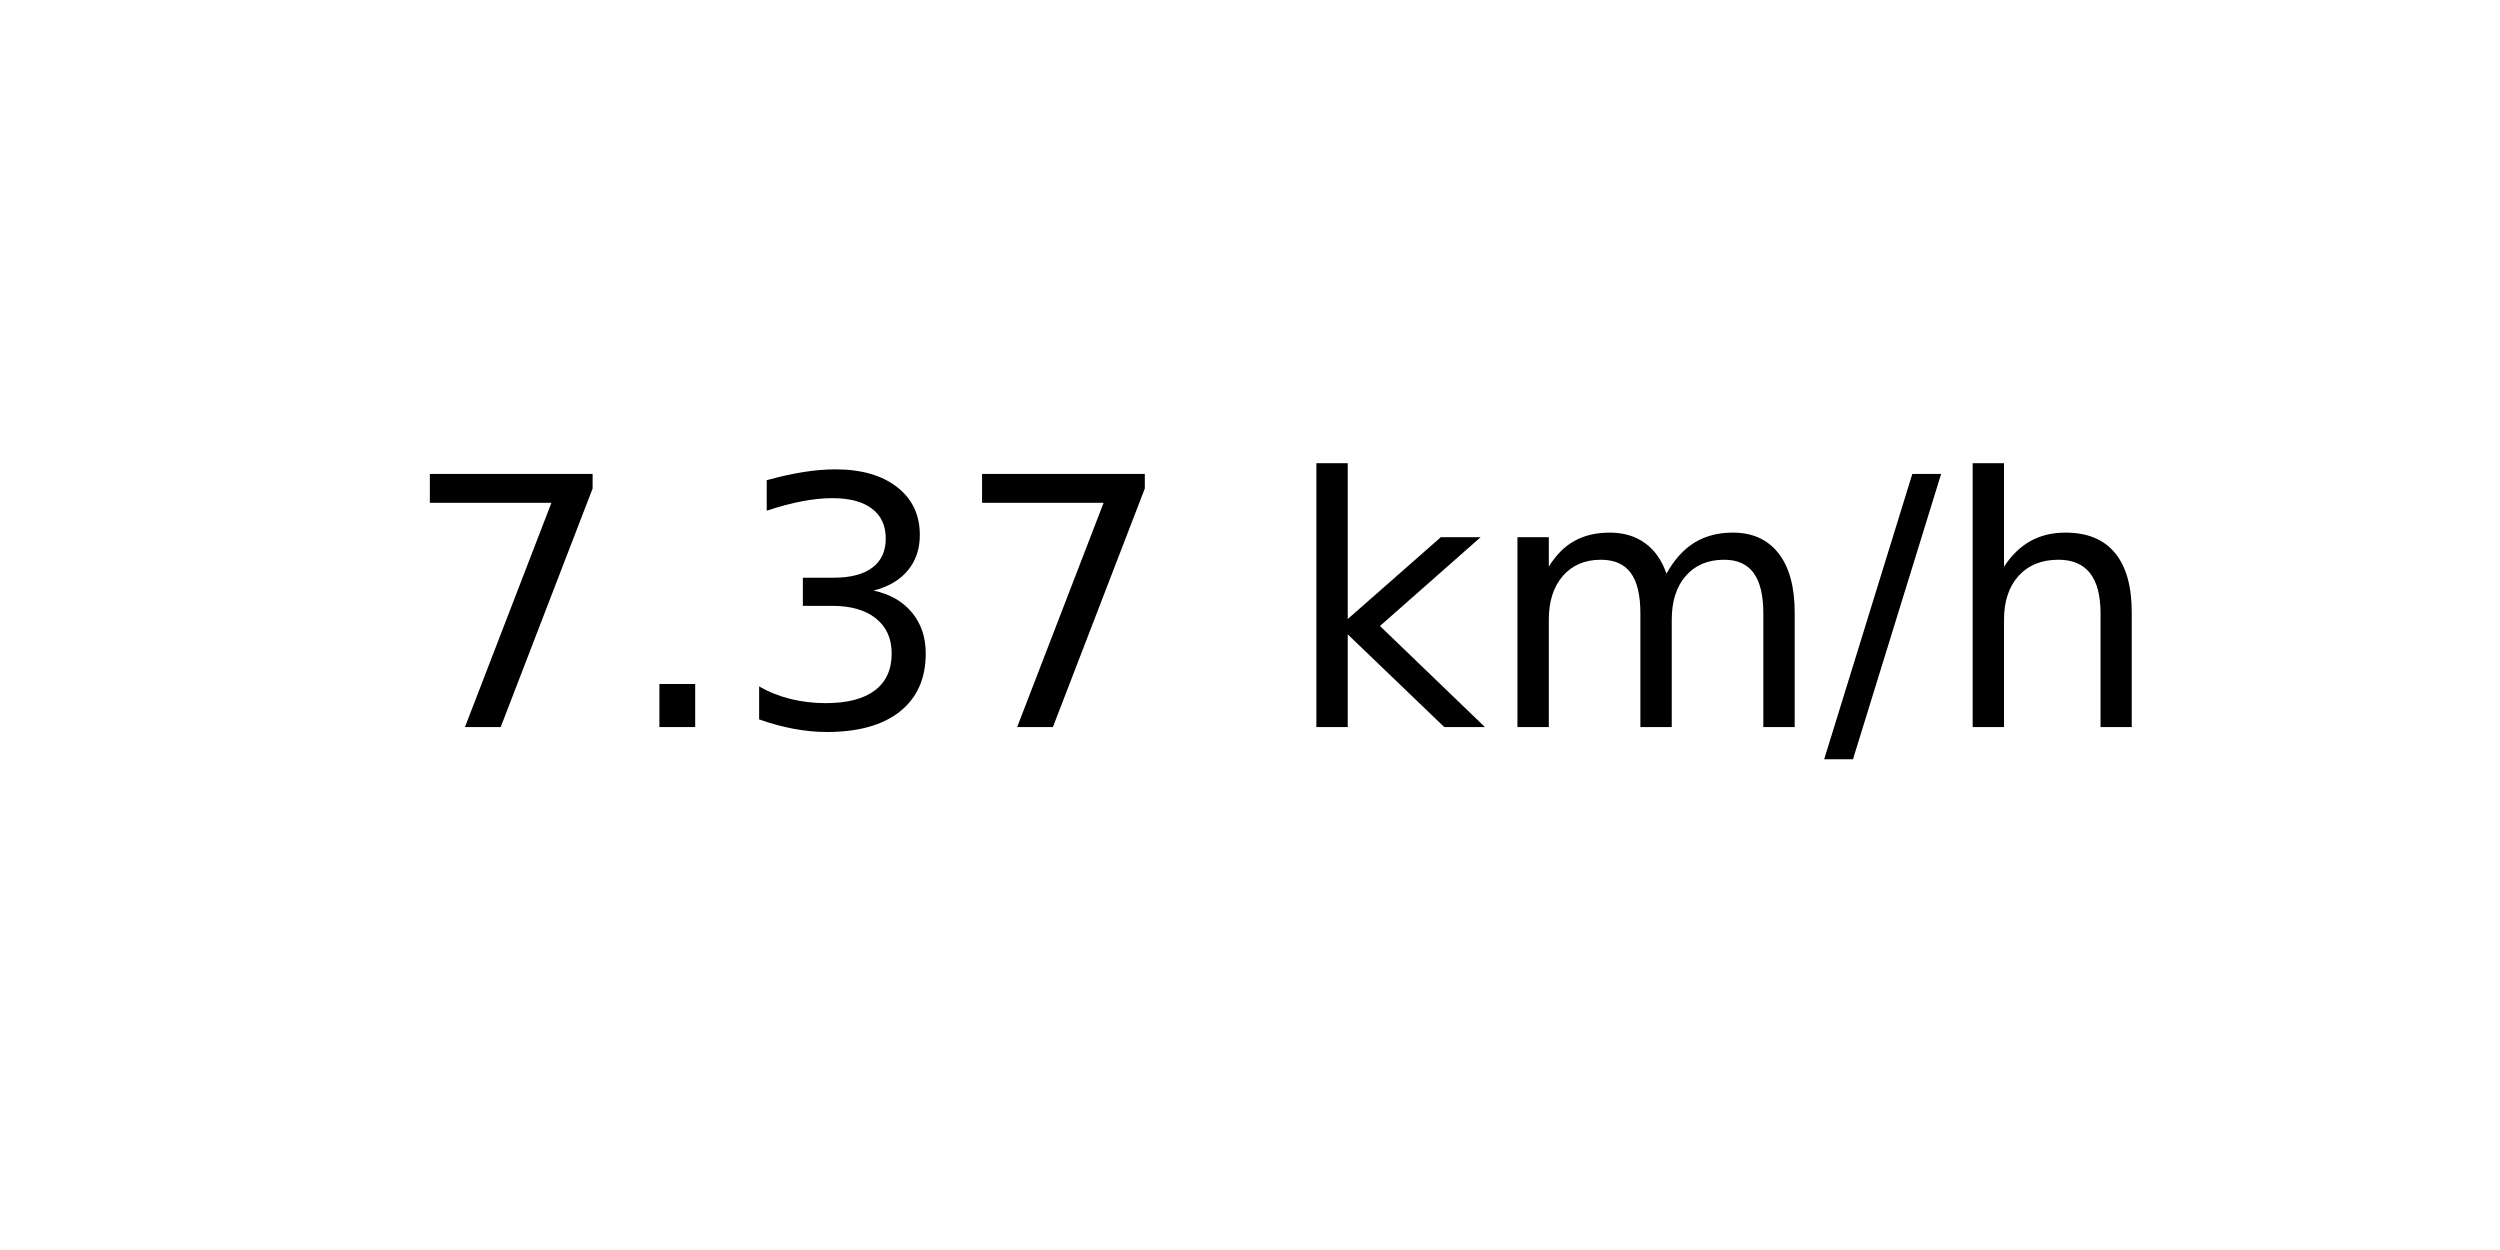
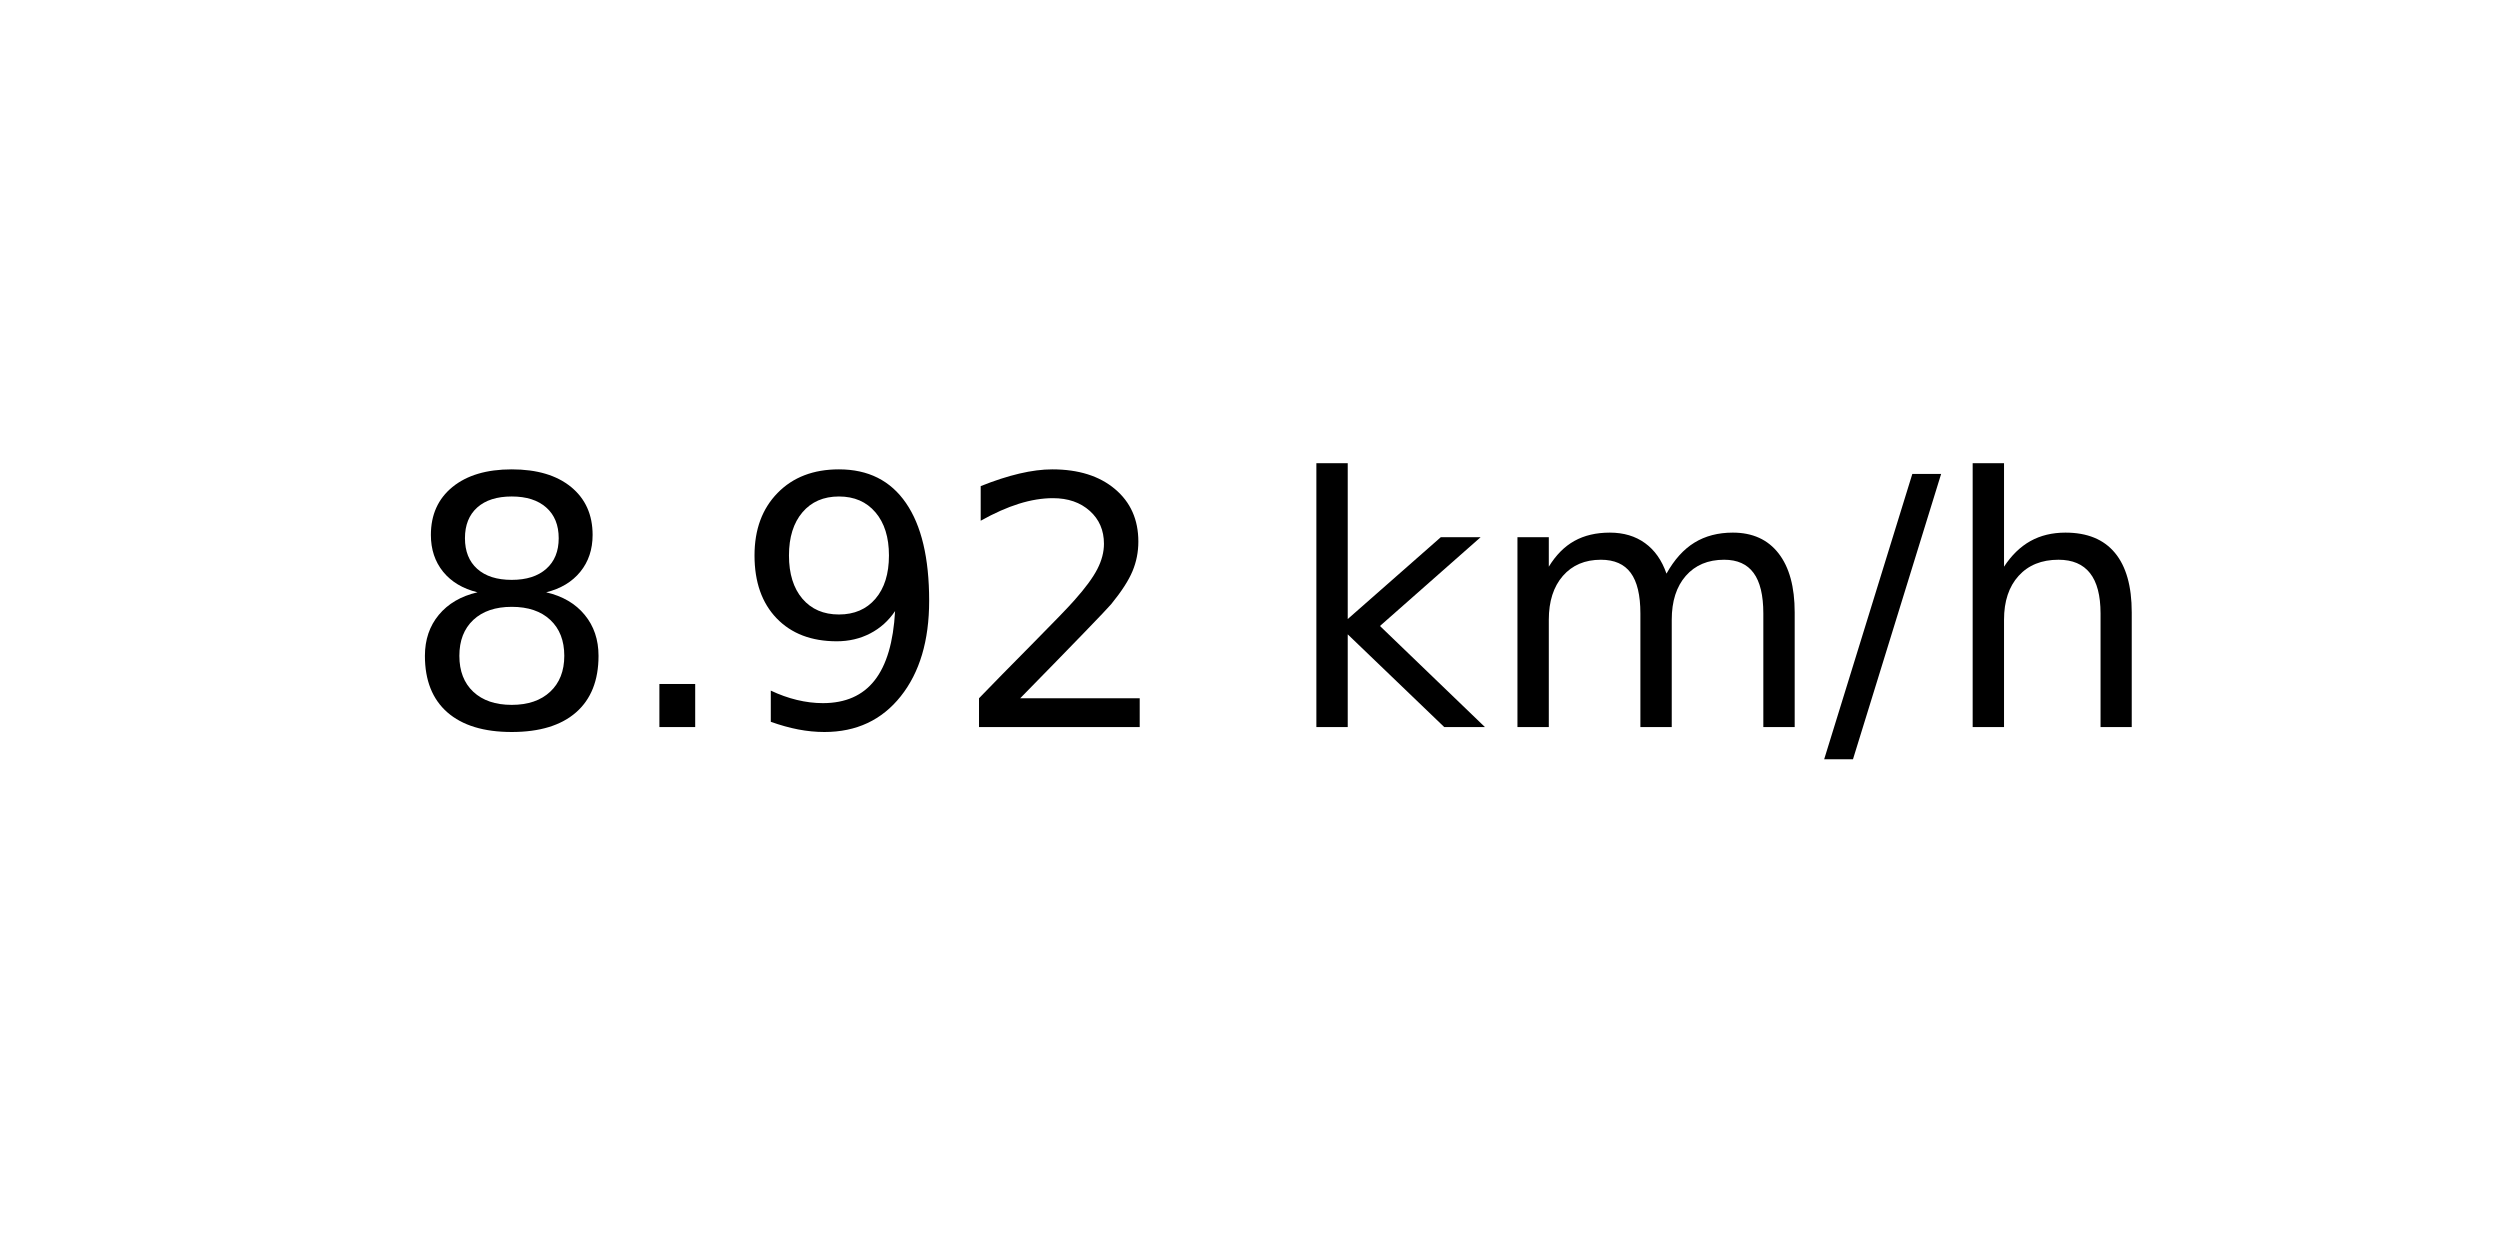
<svg xmlns="http://www.w3.org/2000/svg" xmlns:xlink="http://www.w3.org/1999/xlink" width="72pt" height="36pt" viewBox="0 0 72 36" version="1.1">
  <defs>
    <style type="text/css">*{stroke-linejoin: round; stroke-linecap: butt}</style>
  </defs>
  <g id="figure_1">
    <g id="axes_1">
      <g id="text_1">
        <g transform="translate(11.55937 20.93937) scale(0.1 -0.1)">
          <defs>
-             <path id="DejaVuSans-37" d="M 525 4666  L 3525 4666  L 3525 4397  L 1831 0  L 1172 0  L 2766 4134  L 525 4134  L 525 4666  z " transform="scale(0.015625)" />
+             <path id="DejaVuSans-38" d="M 2034 2216  Q 1584 2216 1326 1975  Q 1069 1734 1069 1313  Q 1069 891 1326 650  Q 1584 409 2034 409  Q 2484 409 2743 651  Q 3003 894 3003 1313  Q 3003 1734 2745 1975  Q 2488 2216 2034 2216  z M 1403 2484  Q 997 2584 770 2862  Q 544 3141 544 3541  Q 544 4100 942 4425  Q 1341 4750 2034 4750  Q 2731 4750 3128 4425  Q 3525 4100 3525 3541  Q 3525 3141 3298 2862  Q 3072 2584 2669 2484  Q 3125 2378 3379 2068  Q 3634 1759 3634 1313  Q 3634 634 3220 271  Q 2806 -91 2034 -91  Q 1263 -91 848 271  Q 434 634 434 1313  Q 434 1759 690 2068  Q 947 2378 1403 2484  z M 1172 3481  Q 1172 3119 1398 2916  Q 1625 2713 2034 2713  Q 2441 2713 2670 2916  Q 2900 3119 2900 3481  Q 2900 3844 2670 4047  Q 2441 4250 2034 4250  Q 1625 4250 1398 4047  Q 1172 3844 1172 3481  z " transform="scale(0.015625)" />
            <path id="DejaVuSans-2e" d="M 684 794  L 1344 794  L 1344 0  L 684 0  L 684 794  z " transform="scale(0.015625)" />
-             <path id="DejaVuSans-33" d="M 2597 2516  Q 3050 2419 3304 2112  Q 3559 1806 3559 1356  Q 3559 666 3084 287  Q 2609 -91 1734 -91  Q 1441 -91 1130 -33  Q 819 25 488 141  L 488 750  Q 750 597 1062 519  Q 1375 441 1716 441  Q 2309 441 2620 675  Q 2931 909 2931 1356  Q 2931 1769 2642 2001  Q 2353 2234 1838 2234  L 1294 2234  L 1294 2753  L 1863 2753  Q 2328 2753 2575 2939  Q 2822 3125 2822 3475  Q 2822 3834 2567 4026  Q 2313 4219 1838 4219  Q 1578 4219 1281 4162  Q 984 4106 628 3988  L 628 4550  Q 988 4650 1302 4700  Q 1616 4750 1894 4750  Q 2613 4750 3031 4423  Q 3450 4097 3450 3541  Q 3450 3153 3228 2886  Q 3006 2619 2597 2516  z " transform="scale(0.015625)" />
+             <path id="DejaVuSans-39" d="M 703 97  L 703 672  Q 941 559 1184 500  Q 1428 441 1663 441  Q 2288 441 2617 861  Q 2947 1281 2994 2138  Q 2813 1869 2534 1725  Q 2256 1581 1919 1581  Q 1219 1581 811 2004  Q 403 2428 403 3163  Q 403 3881 828 4315  Q 1253 4750 1959 4750  Q 2769 4750 3195 4129  Q 3622 3509 3622 2328  Q 3622 1225 3098 567  Q 2575 -91 1691 -91  Q 1453 -91 1209 -44  Q 966 3 703 97  z M 1959 2075  Q 2384 2075 2632 2365  Q 2881 2656 2881 3163  Q 2881 3666 2632 3958  Q 2384 4250 1959 4250  Q 1534 4250 1286 3958  Q 1038 3666 1038 3163  Q 1038 2656 1286 2365  Q 1534 2075 1959 2075  z " transform="scale(0.015625)" />
+             <path id="DejaVuSans-32" d="M 1228 531  L 3431 531  L 3431 0  L 469 0  L 469 531  Q 828 903 1448 1529  Q 2069 2156 2228 2338  Q 2531 2678 2651 2914  Q 2772 3150 2772 3378  Q 2772 3750 2511 3984  Q 2250 4219 1831 4219  Q 1534 4219 1204 4116  Q 875 4013 500 3803  L 500 4441  Q 881 4594 1212 4672  Q 1544 4750 1819 4750  Q 2544 4750 2975 4387  Q 3406 4025 3406 3419  Q 3406 3131 3298 2873  Q 3191 2616 2906 2266  Q 2828 2175 2409 1742  Q 1991 1309 1228 531  z " transform="scale(0.015625)" />
            <path id="DejaVuSans-20" transform="scale(0.015625)" />
            <path id="DejaVuSans-6b" d="M 581 4863  L 1159 4863  L 1159 1991  L 2875 3500  L 3609 3500  L 1753 1863  L 3688 0  L 2938 0  L 1159 1709  L 1159 0  L 581 0  L 581 4863  z " transform="scale(0.015625)" />
            <path id="DejaVuSans-6d" d="M 3328 2828  Q 3544 3216 3844 3400  Q 4144 3584 4550 3584  Q 5097 3584 5394 3201  Q 5691 2819 5691 2113  L 5691 0  L 5113 0  L 5113 2094  Q 5113 2597 4934 2840  Q 4756 3084 4391 3084  Q 3944 3084 3684 2787  Q 3425 2491 3425 1978  L 3425 0  L 2847 0  L 2847 2094  Q 2847 2600 2669 2842  Q 2491 3084 2119 3084  Q 1678 3084 1418 2786  Q 1159 2488 1159 1978  L 1159 0  L 581 0  L 581 3500  L 1159 3500  L 1159 2956  Q 1356 3278 1631 3431  Q 1906 3584 2284 3584  Q 2666 3584 2933 3390  Q 3200 3197 3328 2828  z " transform="scale(0.015625)" />
            <path id="DejaVuSans-2f" d="M 1625 4666  L 2156 4666  L 531 -594  L 0 -594  L 1625 4666  z " transform="scale(0.015625)" />
            <path id="DejaVuSans-68" d="M 3513 2113  L 3513 0  L 2938 0  L 2938 2094  Q 2938 2591 2744 2837  Q 2550 3084 2163 3084  Q 1697 3084 1428 2787  Q 1159 2491 1159 1978  L 1159 0  L 581 0  L 581 4863  L 1159 4863  L 1159 2956  Q 1366 3272 1645 3428  Q 1925 3584 2291 3584  Q 2894 3584 3203 3211  Q 3513 2838 3513 2113  z " transform="scale(0.015625)" />
          </defs>
-           <use xlink:href="#DejaVuSans-37" />
+           <use xlink:href="#DejaVuSans-38" />
          <use xlink:href="#DejaVuSans-2e" x="63.623" />
-           <use xlink:href="#DejaVuSans-33" x="95.41" />
-           <use xlink:href="#DejaVuSans-37" x="159.033" />
+           <use xlink:href="#DejaVuSans-39" x="95.41" />
+           <use xlink:href="#DejaVuSans-32" x="159.033" />
          <use xlink:href="#DejaVuSans-20" x="222.656" />
          <use xlink:href="#DejaVuSans-6b" x="254.443" />
          <use xlink:href="#DejaVuSans-6d" x="312.354" />
          <use xlink:href="#DejaVuSans-2f" x="409.766" />
          <use xlink:href="#DejaVuSans-68" x="443.457" />
        </g>
      </g>
    </g>
  </g>
</svg>
